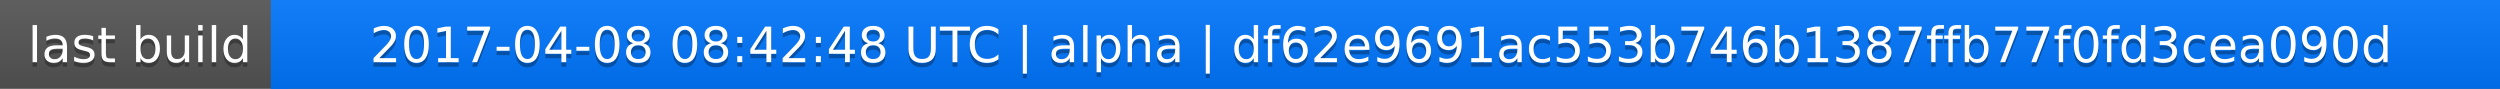
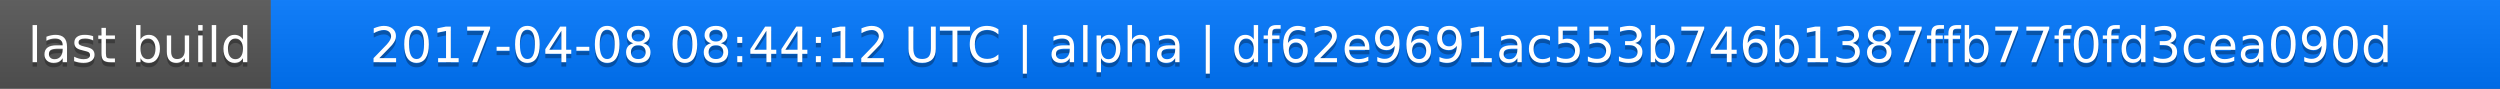
<svg xmlns="http://www.w3.org/2000/svg" width="563" height="20">
  <linearGradient id="a" x2="0" y2="100%">
    <stop offset="0" stop-color="#bbb" stop-opacity=".1" />
    <stop offset="1" stop-opacity=".1" />
  </linearGradient>
  <rect rx="0" width="563" height="20" fill="#555" />
  <rect rx="0" x="61" width="502" height="20" fill="#07f" />
  <path fill="#07f" d="M61 0h4v20h-4z" />
  <rect rx="0" width="563" height="20" fill="url(#a)" />
  <g fill="#fff" text-anchor="middle" font-family="DejaVu Sans,Verdana,Geneva,sans-serif" font-size="11">
    <text x="31.5" y="15" fill="#010101" fill-opacity=".3">last build</text>
    <text x="31.5" y="14">last build</text>
-     <text x="311" y="15" fill="#010101" fill-opacity=".3">2017-04-08 08:42:48 UTC | alpha | df62e9691ac553b746b1387ffb77f0fd3cea090d</text>
-     <text x="311" y="14">2017-04-08 08:42:48 UTC | alpha | df62e9691ac553b746b1387ffb77f0fd3cea090d</text>
+     <text x="311" y="15" fill="#010101" fill-opacity=".3">2017-04-08 08:44:12 UTC | alpha | df62e9691ac553b746b1387ffb77f0fd3cea090d</text>
+     <text x="311" y="14">2017-04-08 08:44:12 UTC | alpha | df62e9691ac553b746b1387ffb77f0fd3cea090d</text>
  </g>
</svg>
